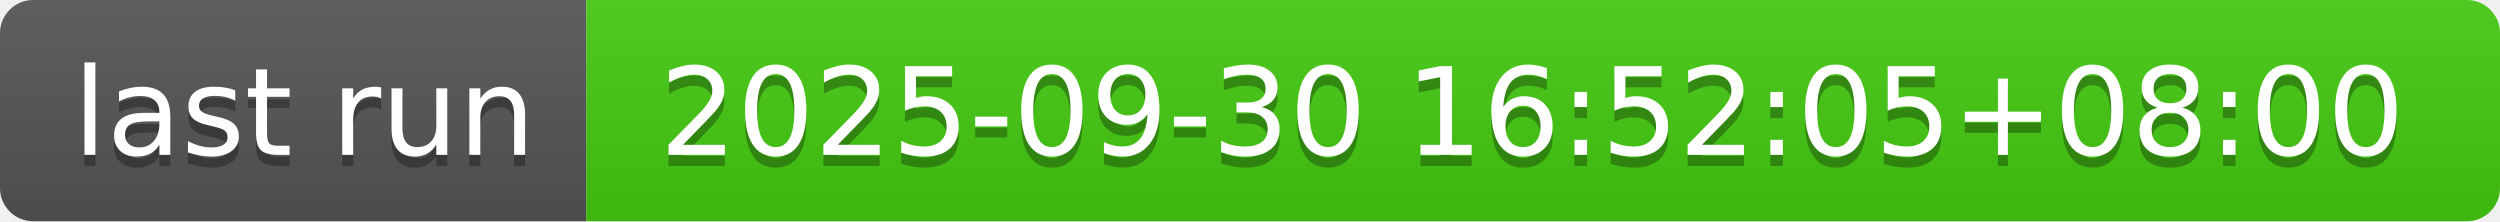
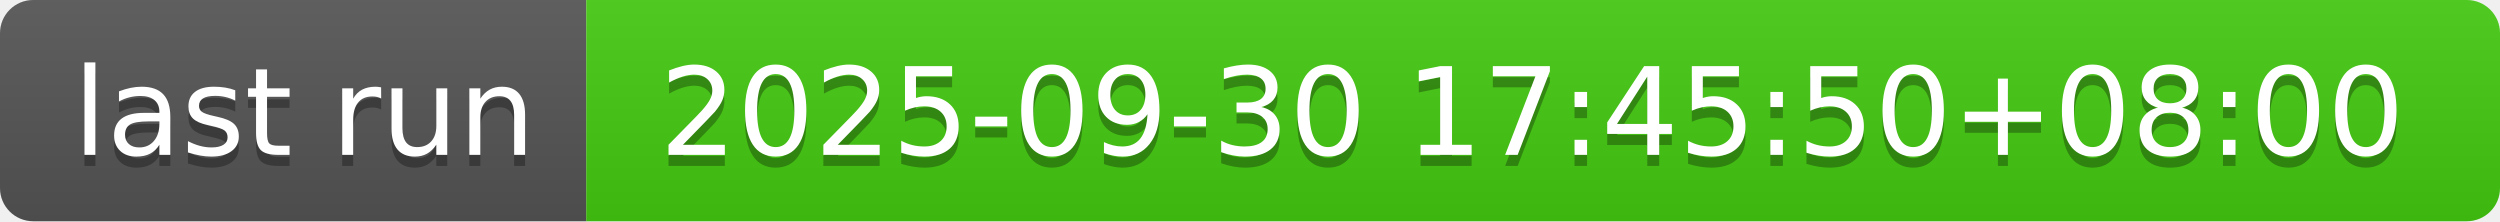
- <svg xmlns="http://www.w3.org/2000/svg" width="226" height="20" role="img" aria-label="last run: 2025-09-30 16:52:05+08:00">
+ <svg xmlns="http://www.w3.org/2000/svg" width="226" height="20" role="img" aria-label="last run: 2025-09-30 17:45:50+08:00">
  <linearGradient id="s" x2="0" y2="100%">
    <stop offset="0" stop-color="#bbb" stop-opacity=".1" />
    <stop offset="1" stop-opacity=".1" />
  </linearGradient>
  <clipPath id="r">
    <rect width="226" height="20" rx="3" fill="#fff" />
  </clipPath>
  <g clip-path="url(#r)">
    <rect width="53" height="20" fill="#555" />
    <rect x="53" width="173" height="20" fill="#4c1" />
    <rect width="226" height="20" fill="url(#s)" />
  </g>
  <g fill="#fff" text-anchor="middle" font-family="Verdana,Geneva,DejaVu Sans,sans-serif" text-rendering="geometricPrecision" font-size="110">
    <text aria-hidden="true" x="275" y="150" fill="#010101" fill-opacity=".3" transform="scale(.1)" textLength="430">last run</text>
    <text x="275" y="140" transform="scale(.1)" fill="#fff" textLength="430">last run</text>
-     <text aria-hidden="true" x="1385" y="150" fill="#010101" fill-opacity=".3" transform="scale(.1)" textLength="1630">2025-09-30 16:52:05+08:00</text>
-     <text x="1385" y="140" transform="scale(.1)" fill="#fff" textLength="1630">2025-09-30 16:52:05+08:00</text>
+     <text aria-hidden="true" x="1385" y="150" fill="#010101" fill-opacity=".3" transform="scale(.1)" textLength="1630">2025-09-30 17:45:50+08:00</text>
+     <text x="1385" y="140" transform="scale(.1)" fill="#fff" textLength="1630">2025-09-30 17:45:50+08:00</text>
  </g>
</svg>
